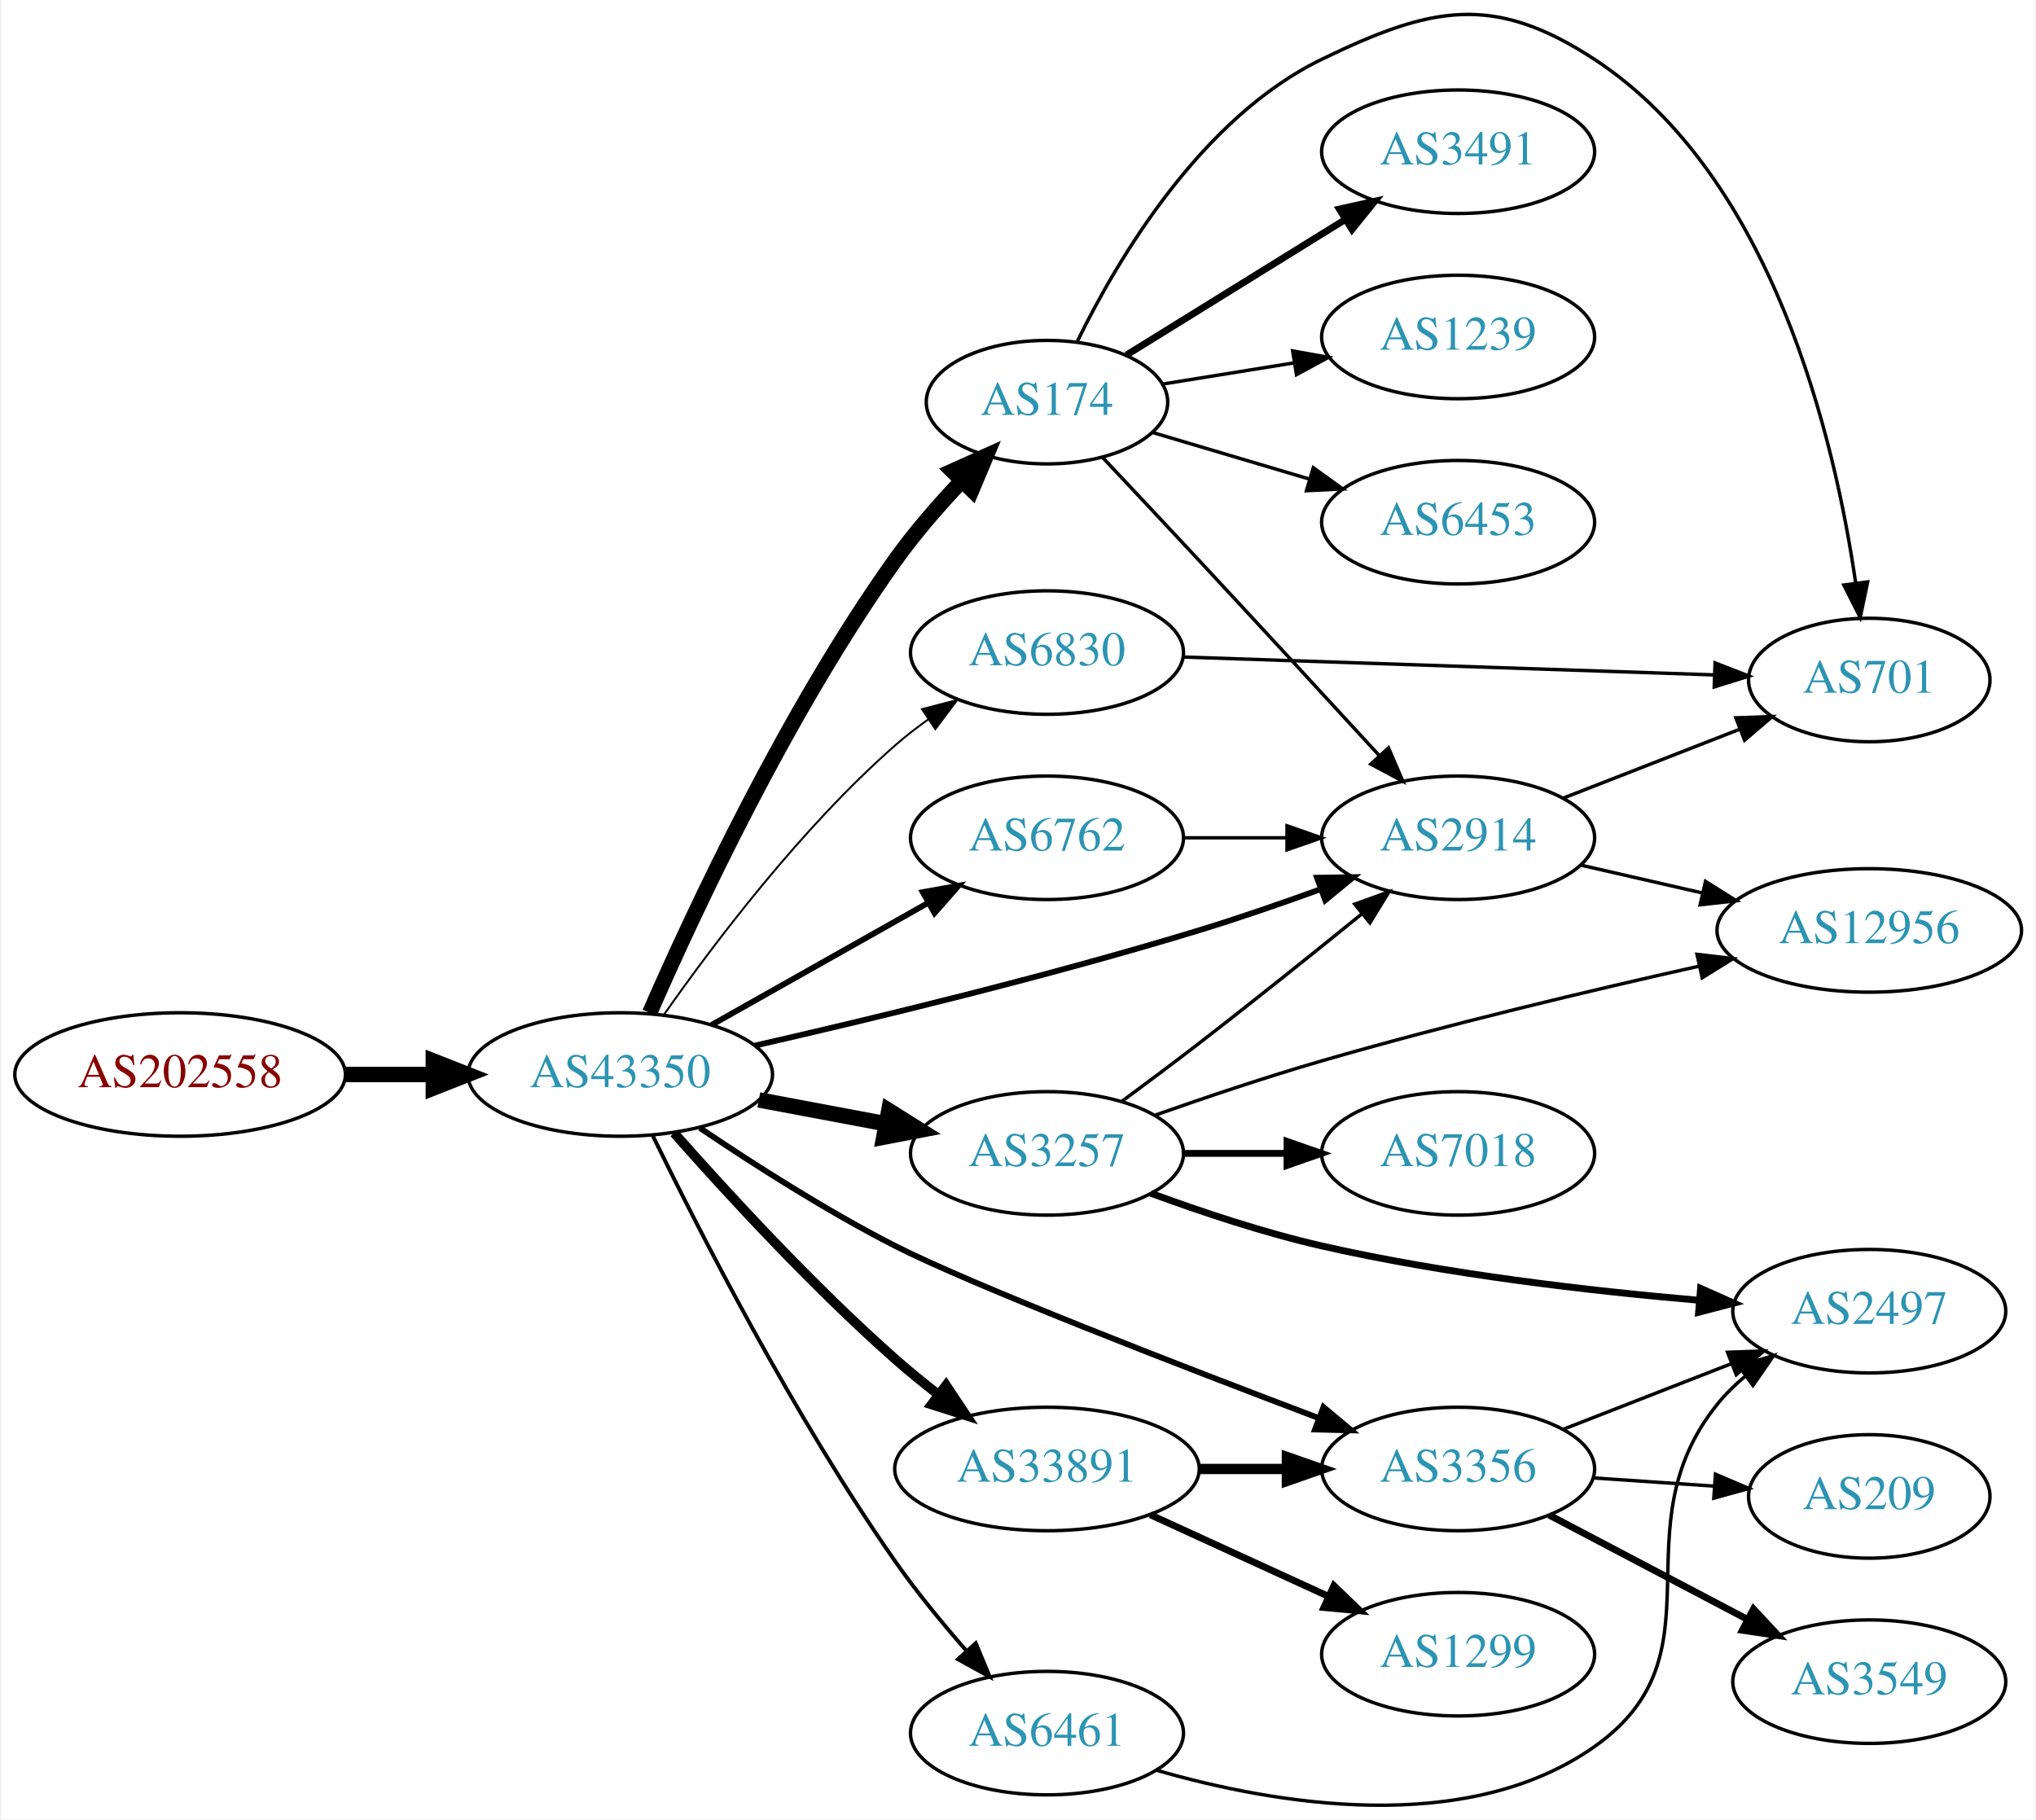
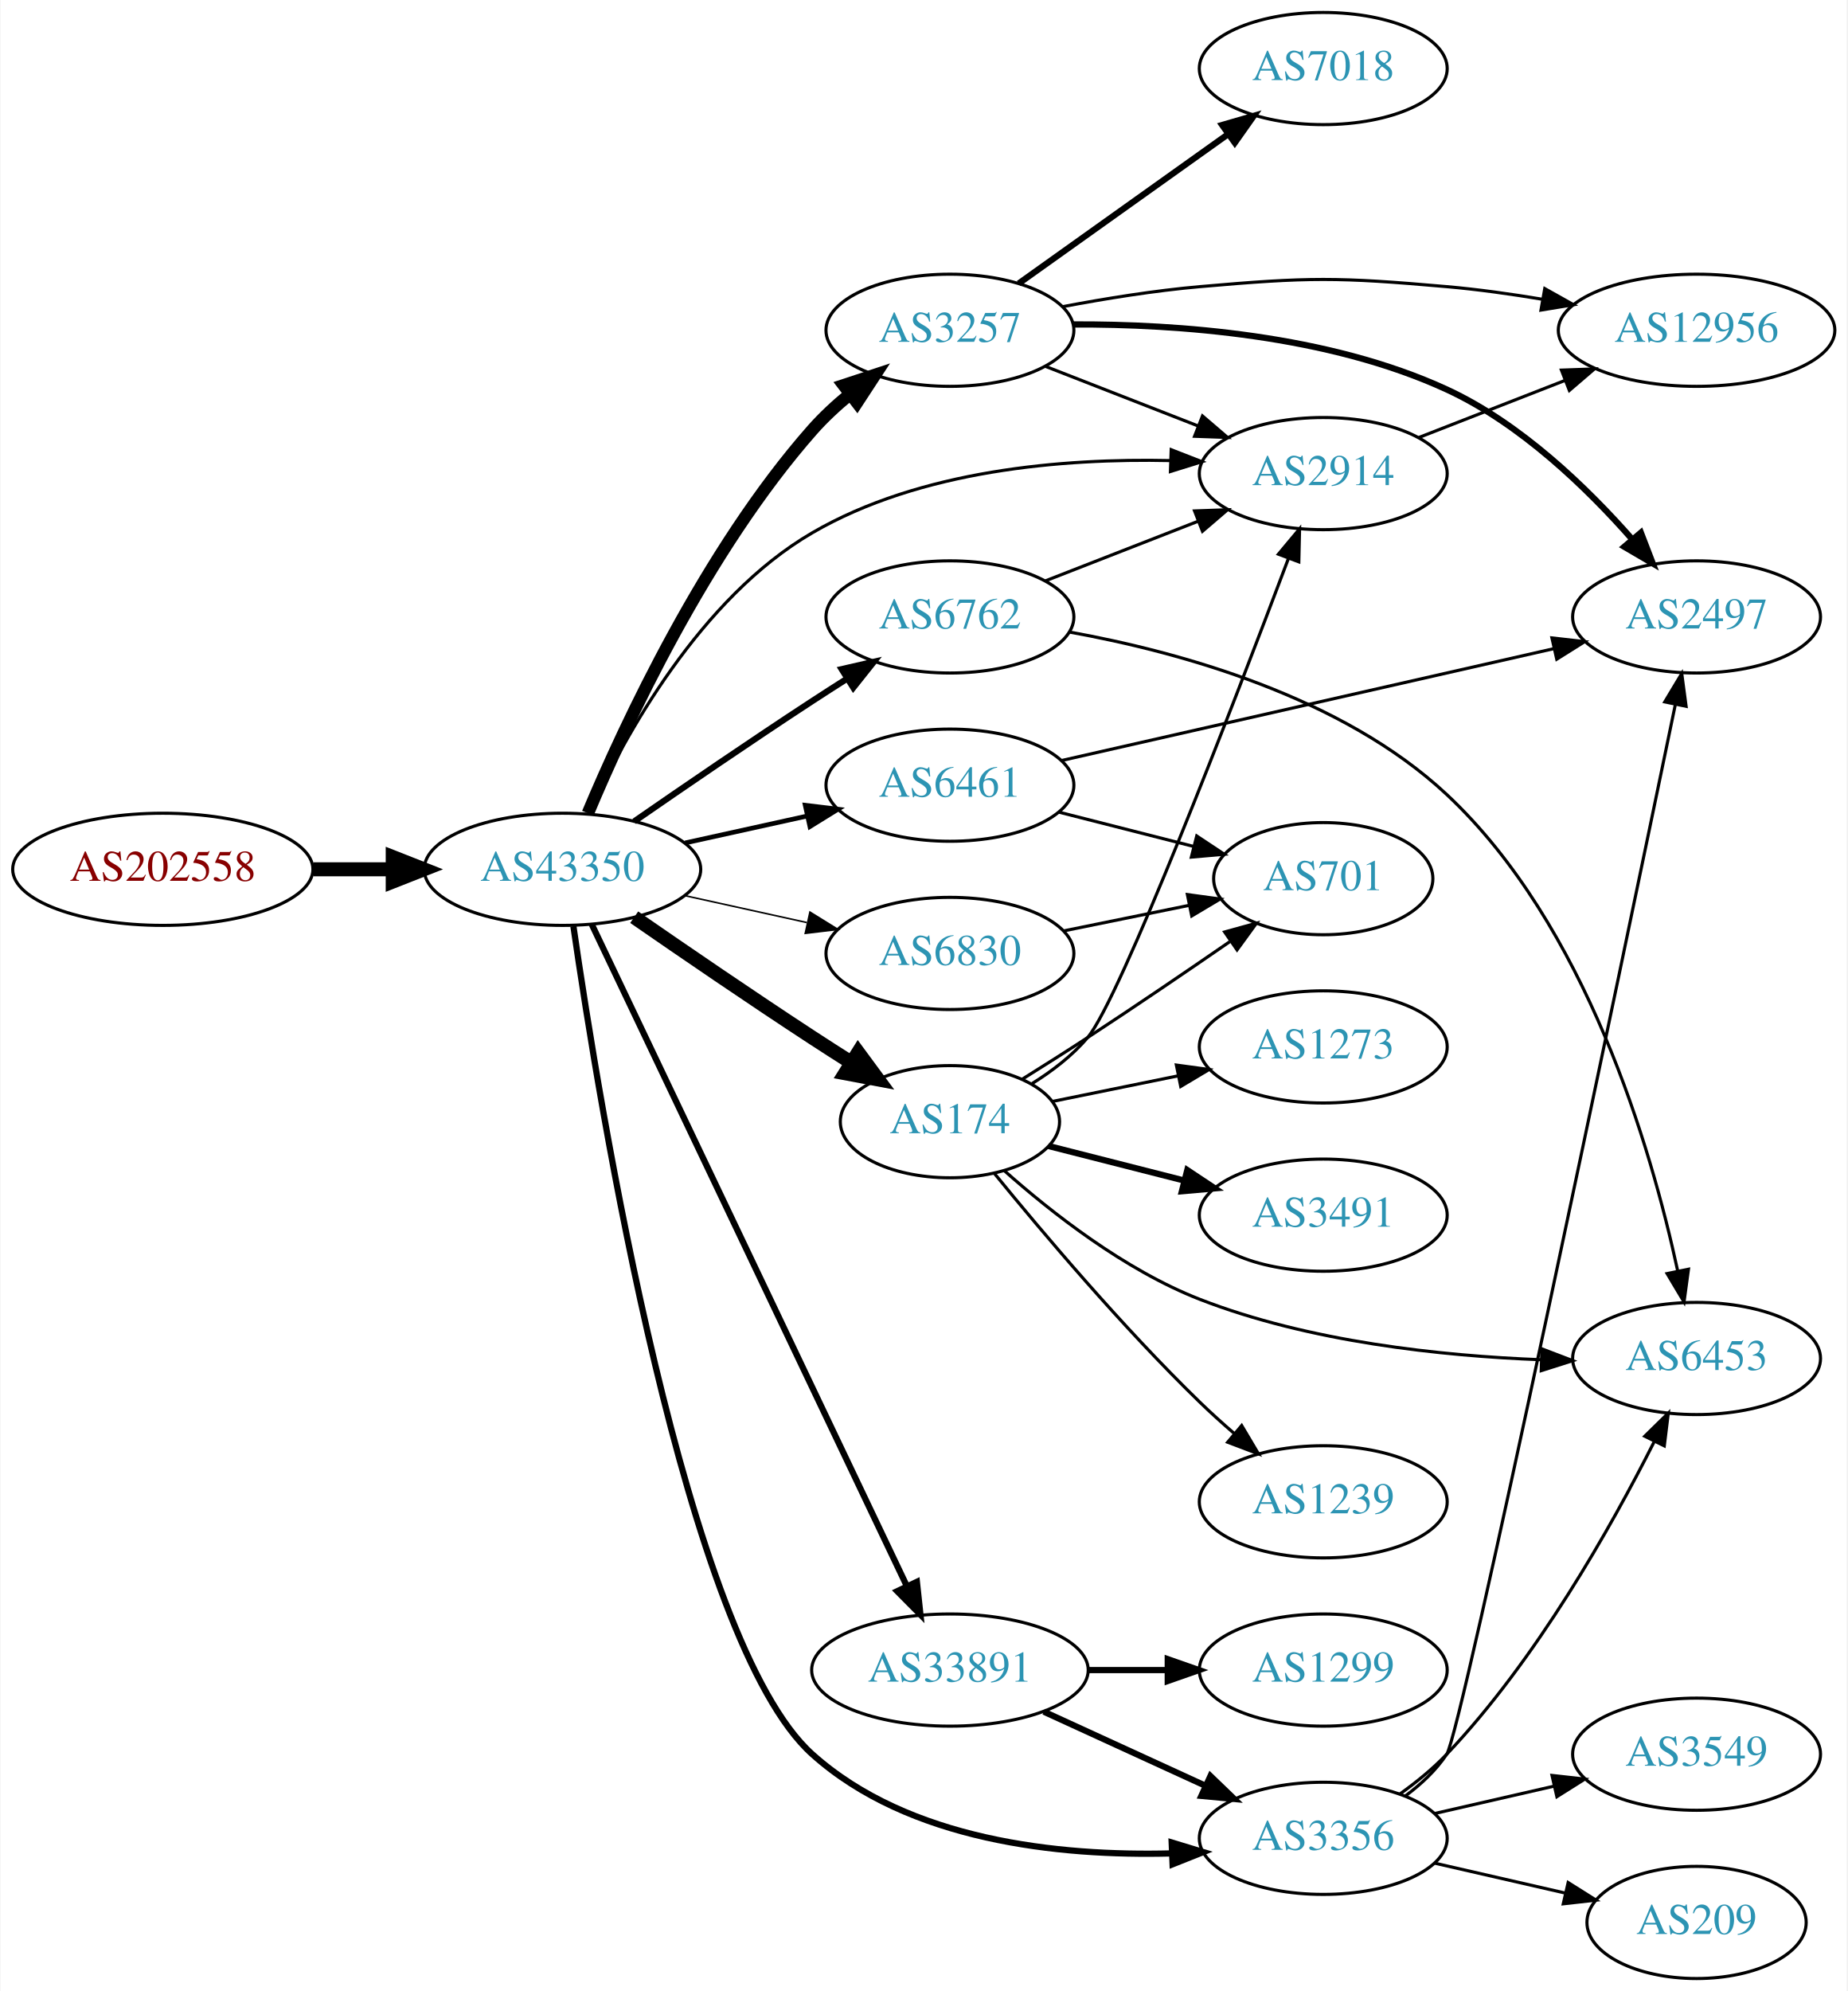
- <svg xmlns="http://www.w3.org/2000/svg" xmlns:xlink="http://www.w3.org/1999/xlink" width="593pt" height="530pt" viewBox="0.00 0.00 592.66 530.42">
-   <g id="graph0" class="graph" transform="scale(1 1) rotate(0) translate(4 526.416)">
-     <polygon fill="white" stroke="none" points="-4,4 -4,-526.416 588.661,-526.416 588.661,4 -4,4" />
+ <svg xmlns="http://www.w3.org/2000/svg" xmlns:xlink="http://www.w3.org/1999/xlink" width="593pt" height="639pt" viewBox="0.00 0.00 592.66 639.00">
+   <g id="graph0" class="graph" transform="scale(1 1) rotate(0) translate(4 635)">
+     <polygon fill="white" stroke="none" points="-4,4 -4,-635 588.661,-635 588.661,4 -4,4" />
    <g id="node1" class="node">
      <g id="a_node1">
        <a xlink:href="/asn/202558" xlink:title="AS202558 ~ FAIRNODE-AS [AT]">
-           <ellipse fill="#ffffff" stroke="black" cx="48.096" cy="-213.182" rx="48.192" ry="18" />
-           <text text-anchor="middle" x="48.096" y="-209.482" font-family="Times,serif" font-size="14.00" fill="#880000">AS202558</text>
+           <ellipse fill="#ffffff" stroke="black" cx="48.096" cy="-356" rx="48.192" ry="18" />
+           <text text-anchor="middle" x="48.096" y="-352.3" font-family="Times,serif" font-size="14.00" fill="#880000">AS202558</text>
        </a>
      </g>
    </g>
    <g id="node2" class="node">
      <g id="a_node2">
        <a xlink:href="/asn/43350" xlink:title="AS43350 ~ NForce Entertainment B.V. [NL]">
-           <ellipse fill="#ffffff" stroke="black" cx="176.388" cy="-213.182" rx="44.393" ry="18" />
-           <text text-anchor="middle" x="176.388" y="-209.482" font-family="Times,serif" font-size="14.00" fill="#2c94b3">AS43350</text>
+           <ellipse fill="#ffffff" stroke="black" cx="176.388" cy="-356" rx="44.393" ry="18" />
+           <text text-anchor="middle" x="176.388" y="-352.3" font-family="Times,serif" font-size="14.00" fill="#2c94b3">AS43350</text>
        </a>
      </g>
    </g>
    <g id="edge1" class="edge">
-       <path fill="none" stroke="black" stroke-width="4.5" d="M96.481,-213.182C104.742,-213.182 113.386,-213.182 121.799,-213.182" />
-       <polygon fill="black" stroke="black" stroke-width="4.5" points="121.904,-217.12 131.904,-213.182 121.904,-209.245 121.904,-217.12" />
+       <path fill="none" stroke="black" stroke-width="4.5" d="M96.481,-356C104.742,-356 113.386,-356 121.799,-356" />
+       <polygon fill="black" stroke="black" stroke-width="4.5" points="121.904,-359.938 131.904,-356 121.904,-352.063 121.904,-359.938" />
    </g>
    <g id="node3" class="node">
      <g id="a_node3">
        <a xlink:href="/asn/174" xlink:title="AS174 ~ Cogent Communications [US]">
-           <ellipse fill="#ffffff" stroke="black" cx="300.78" cy="-409.182" rx="35.194" ry="18" />
-           <text text-anchor="middle" x="300.78" y="-405.482" font-family="Times,serif" font-size="14.00" fill="#2c94b3">AS174</text>
+           <ellipse fill="#ffffff" stroke="black" cx="300.78" cy="-275" rx="35.194" ry="18" />
+           <text text-anchor="middle" x="300.78" y="-271.3" font-family="Times,serif" font-size="14.00" fill="#2c94b3">AS174</text>
        </a>
      </g>
    </g>
    <g id="edge2" class="edge">
-       <path fill="none" stroke="black" stroke-width="4.5" d="M184.98,-231.163C197.67,-260.251 224.935,-318.838 256.584,-363.182 262.286,-371.171 269.287,-379.203 275.98,-386.268" />
-       <polygon fill="black" stroke="black" stroke-width="4.5" points="273.244,-389.102 283.046,-393.508 278.88,-383.601 273.244,-389.102" />
+       <path fill="none" stroke="black" stroke-width="4.5" d="M199.418,-340.633C215.221,-329.695 237.077,-314.739 256.584,-302 260.628,-299.358 264.914,-296.615 269.153,-293.933" />
+       <polygon fill="black" stroke="black" stroke-width="4.5" points="271.323,-297.22 277.697,-288.568 267.135,-290.551 271.323,-297.22" />
    </g>
    <g id="node4" class="node">
      <g id="a_node4">
        <a xlink:href="/asn/3356" xlink:title="AS3356 ~ Level 3 Parent, LLC [US]">
-           <ellipse fill="#ffffff" stroke="black" cx="420.622" cy="-98.182" rx="39.794" ry="18" />
-           <text text-anchor="middle" x="420.622" y="-94.482" font-family="Times,serif" font-size="14.00" fill="#2c94b3">AS3356</text>
+           <ellipse fill="#ffffff" stroke="black" cx="420.622" cy="-45" rx="39.794" ry="18" />
+           <text text-anchor="middle" x="420.622" y="-41.3" font-family="Times,serif" font-size="14.00" fill="#2c94b3">AS3356</text>
        </a>
      </g>
    </g>
    <g id="edge3" class="edge">
-       <path fill="none" stroke="black" stroke-width="1.688" d="M199.611,-197.599C215.139,-187.103 236.59,-173.37 256.584,-163.182 278.828,-151.847 339.395,-128.392 380.111,-112.976" />
-       <polygon fill="black" stroke="black" stroke-width="1.688" points="381.372,-116.241 389.491,-109.434 378.899,-109.693 381.372,-116.241" />
+       <path fill="none" stroke="black" stroke-width="2" d="M179.906,-337.736C188.13,-280.839 216.015,-108.414 256.584,-72 287.579,-44.179 335.85,-39.228 371.835,-40.156" />
+       <polygon fill="black" stroke="black" stroke-width="2" points="371.967,-43.665 382.105,-40.587 372.26,-36.671 371.967,-43.665" />
    </g>
    <g id="node5" class="node">
      <g id="a_node5">
-         <a xlink:href="/asn/2914" xlink:title="AS2914 ~ NTT America, Inc. [US]">
-           <ellipse fill="#ffffff" stroke="black" cx="420.622" cy="-282.182" rx="39.794" ry="18" />
-           <text text-anchor="middle" x="420.622" y="-278.482" font-family="Times,serif" font-size="14.00" fill="#2c94b3">AS2914</text>
+         <a xlink:href="/asn/6461" xlink:title="AS6461 ~ Zayo Bandwidth [US]">
+           <ellipse fill="#ffffff" stroke="black" cx="300.78" cy="-383" rx="39.794" ry="18" />
+           <text text-anchor="middle" x="300.78" y="-379.3" font-family="Times,serif" font-size="14.00" fill="#2c94b3">AS6461</text>
        </a>
      </g>
    </g>
    <g id="edge4" class="edge">
-       <path fill="none" stroke="black" stroke-width="1.688" d="M215.629,-221.6C249.795,-229.397 301.083,-241.782 344.976,-255.182 356.597,-258.73 369.068,-263.037 380.425,-267.159" />
-       <polygon fill="black" stroke="black" stroke-width="1.688" points="379.476,-270.539 390.069,-270.711 381.895,-263.971 379.476,-270.539" />
+       <path fill="none" stroke="black" stroke-width="1.5" d="M215.777,-364.469C228.168,-367.202 242.015,-370.257 254.836,-373.085" />
+       <polygon fill="black" stroke="black" stroke-width="1.5" points="254.331,-376.558 264.85,-375.295 255.839,-369.722 254.331,-376.558" />
    </g>
    <g id="node6" class="node">
      <g id="a_node6">
-         <a xlink:href="/asn/3257" xlink:title="AS3257 ~ GTT [DE]">
-           <ellipse fill="#ffffff" stroke="black" cx="300.78" cy="-190.182" rx="39.794" ry="18" />
-           <text text-anchor="middle" x="300.78" y="-186.482" font-family="Times,serif" font-size="14.00" fill="#2c94b3">AS3257</text>
+         <a xlink:href="/asn/6830" xlink:title="AS6830 ~ LGI-UPC [AT]">
+           <ellipse fill="#ffffff" stroke="black" cx="300.78" cy="-329" rx="39.794" ry="18" />
+           <text text-anchor="middle" x="300.78" y="-325.3" font-family="Times,serif" font-size="14.00" fill="#2c94b3">AS6830</text>
        </a>
      </g>
    </g>
    <g id="edge5" class="edge">
-       <path fill="none" stroke="black" stroke-width="4.5" d="M216.787,-205.778C228.579,-203.562 241.614,-201.113 253.791,-198.825" />
-       <polygon fill="black" stroke="black" stroke-width="4.5" points="254.671,-202.666 263.772,-196.949 253.216,-194.926 254.671,-202.666" />
+       <path fill="none" stroke="black" stroke-width="0.5" d="M215.777,-347.531C228.168,-344.798 242.015,-341.743 254.836,-338.915" />
+       <polygon fill="black" stroke="black" stroke-width="0.5" points="255.839,-342.278 264.85,-336.705 254.331,-335.442 255.839,-342.278" />
    </g>
    <g id="node7" class="node">
      <g id="a_node7">
-         <a xlink:href="/asn/6762" xlink:title="AS6762 ~ TELECOM ITALIA SPARKLE S.p.A. [IT]">
-           <ellipse fill="#ffffff" stroke="black" cx="300.78" cy="-282.182" rx="39.794" ry="18" />
-           <text text-anchor="middle" x="300.78" y="-278.482" font-family="Times,serif" font-size="14.00" fill="#2c94b3">AS6762</text>
+         <a xlink:href="/asn/3257" xlink:title="AS3257 ~ GTT [DE]">
+           <ellipse fill="#ffffff" stroke="black" cx="300.78" cy="-529" rx="39.794" ry="18" />
+           <text text-anchor="middle" x="300.78" y="-525.3" font-family="Times,serif" font-size="14.00" fill="#2c94b3">AS3257</text>
        </a>
      </g>
    </g>
    <g id="edge6" class="edge">
-       <path fill="none" stroke="black" stroke-width="1.688" d="M203.045,-227.647C221.403,-237.996 246.29,-252.027 266.223,-263.264" />
-       <polygon fill="black" stroke="black" stroke-width="1.688" points="264.562,-266.346 274.992,-268.208 268,-260.248 264.562,-266.346" />
+       <path fill="none" stroke="black" stroke-width="4" d="M184.551,-373.99C196.456,-402.36 222.423,-458.246 256.584,-497 260.119,-501.01 264.234,-504.828 268.494,-508.339" />
+       <polygon fill="black" stroke="black" stroke-width="4" points="266.686,-511.363 276.748,-514.681 270.951,-505.813 266.686,-511.363" />
    </g>
    <g id="node8" class="node">
      <g id="a_node8">
-         <a xlink:href="/asn/33891" xlink:title="AS33891 ~ CORE-BACKBONE GMBH GLOBAL NETWORK [DE]">
-           <ellipse fill="#ffffff" stroke="black" cx="300.78" cy="-98.182" rx="44.393" ry="18" />
-           <text text-anchor="middle" x="300.78" y="-94.482" font-family="Times,serif" font-size="14.00" fill="#2c94b3">AS33891</text>
+         <a xlink:href="/asn/6762" xlink:title="AS6762 ~ TELECOM ITALIA SPARKLE S.p.A. [IT]">
+           <ellipse fill="#ffffff" stroke="black" cx="300.78" cy="-437" rx="39.794" ry="18" />
+           <text text-anchor="middle" x="300.78" y="-433.3" font-family="Times,serif" font-size="14.00" fill="#2c94b3">AS6762</text>
        </a>
      </g>
    </g>
    <g id="edge7" class="edge">
-       <path fill="none" stroke="black" stroke-width="2.812" d="M192.08,-196.143C207.418,-178.761 232.544,-151.404 256.584,-130.182 260.506,-126.72 264.782,-123.239 269.069,-119.914" />
-       <polygon fill="black" stroke="black" stroke-width="2.812" points="271.357,-122.572 277.235,-113.758 267.143,-116.983 271.357,-122.572" />
+       <path fill="none" stroke="black" stroke-width="2" d="M199.418,-371.367C215.221,-382.305 237.077,-397.261 256.584,-410 260.166,-412.339 263.936,-414.759 267.696,-417.144" />
+       <polygon fill="black" stroke="black" stroke-width="2" points="266.03,-420.231 276.357,-422.596 269.759,-414.307 266.03,-420.231" />
    </g>
    <g id="node9" class="node">
      <g id="a_node9">
-         <a xlink:href="/asn/6830" xlink:title="AS6830 ~ LGI-UPC [AT]">
-           <ellipse fill="#ffffff" stroke="black" cx="300.78" cy="-336.182" rx="39.794" ry="18" />
-           <text text-anchor="middle" x="300.78" y="-332.482" font-family="Times,serif" font-size="14.00" fill="#2c94b3">AS6830</text>
+         <a xlink:href="/asn/2914" xlink:title="AS2914 ~ NTT America, Inc. [US]">
+           <ellipse fill="#ffffff" stroke="black" cx="420.622" cy="-483" rx="39.794" ry="18" />
+           <text text-anchor="middle" x="420.622" y="-479.3" font-family="Times,serif" font-size="14.00" fill="#2c94b3">AS2914</text>
        </a>
      </g>
    </g>
    <g id="edge8" class="edge">
-       <path fill="none" stroke="black" stroke-width="0.562" d="M189.098,-230.568C203.408,-250.983 229.128,-285.11 256.584,-309.182 259.566,-311.797 262.828,-314.324 266.182,-316.714" />
-       <polygon fill="black" stroke="black" stroke-width="0.562" points="264.34,-319.692 274.597,-322.344 268.232,-313.874 264.34,-319.692" />
+       <path fill="none" stroke="black" d="M184.809,-373.753C196.225,-398.605 220.612,-443.066 256.584,-464 291.292,-484.199 337.193,-487.917 371.446,-487.179" />
+       <polygon fill="black" stroke="black" points="371.806,-490.668 381.677,-486.819 371.561,-483.672 371.806,-490.668" />
    </g>
    <g id="node10" class="node">
      <g id="a_node10">
-         <a xlink:href="/asn/6461" xlink:title="AS6461 ~ Zayo Bandwidth [US]">
-           <ellipse fill="#ffffff" stroke="black" cx="300.78" cy="-21.182" rx="39.794" ry="18" />
-           <text text-anchor="middle" x="300.78" y="-17.482" font-family="Times,serif" font-size="14.00" fill="#2c94b3">AS6461</text>
+         <a xlink:href="/asn/33891" xlink:title="AS33891 ~ CORE-BACKBONE GMBH GLOBAL NETWORK [DE]">
+           <ellipse fill="#ffffff" stroke="black" cx="300.78" cy="-99" rx="44.393" ry="18" />
+           <text text-anchor="middle" x="300.78" y="-95.3" font-family="Times,serif" font-size="14.00" fill="#2c94b3">AS33891</text>
        </a>
      </g>
    </g>
    <g id="edge9" class="edge">
-       <path fill="none" stroke="black" stroke-width="1.125" d="M185.809,-195.452C199.222,-167.881 226.964,-113.504 256.584,-71.182 262.799,-62.301 270.312,-53.163 277.318,-45.169" />
-       <polygon fill="black" stroke="black" stroke-width="1.125" points="280.025,-47.392 284.087,-37.607 274.809,-42.723 280.025,-47.392" />
-     </g>
-     <g id="edge12" class="edge">
-       <path fill="none" stroke="black" d="M317.01,-393.038C325.299,-384.232 335.723,-373.129 344.976,-363.182 362.774,-344.05 382.838,-322.266 397.68,-306.111" />
-       <polygon fill="black" stroke="black" points="400.328,-308.402 404.513,-298.668 395.171,-303.667 400.328,-308.402" />
-     </g>
-     <g id="node11" class="node">
-       <g id="a_node11">
-         <a xlink:href="/asn/3491" xlink:title="AS3491 ~ PCCW Global, Inc. [US]">
-           <ellipse fill="#ffffff" stroke="black" cx="420.622" cy="-482.182" rx="39.794" ry="18" />
-           <text text-anchor="middle" x="420.622" y="-478.482" font-family="Times,serif" font-size="14.00" fill="#2c94b3">AS3491</text>
-         </a>
-       </g>
-     </g>
-     <g id="edge10" class="edge">
-       <path fill="none" stroke="black" stroke-width="2" d="M323.945,-422.913C341.949,-434.066 367.576,-449.941 387.778,-462.455" />
-       <polygon fill="black" stroke="black" stroke-width="2" points="386.003,-465.473 396.347,-467.764 389.689,-459.522 386.003,-465.473" />
+       <path fill="none" stroke="black" stroke-width="2" d="M185.8,-338.335C206.849,-294.136 261.898,-178.545 286.987,-125.862" />
+       <polygon fill="black" stroke="black" stroke-width="2" points="290.169,-127.322 291.308,-116.788 283.849,-124.312 290.169,-127.322" />
+     </g>
+     <g id="edge24" class="edge">
+       <path fill="none" stroke="black" d="M327.132,-287.221C333.581,-291.238 340.066,-296.191 344.976,-302 355.401,-314.335 391.489,-408.115 409.39,-455.612" />
+       <polygon fill="black" stroke="black" points="406.225,-457.139 413.019,-465.269 412.777,-454.677 406.225,-457.139" />
    </g>
    <g id="node12" class="node">
      <g id="a_node12">
-         <a xlink:href="/asn/1239" xlink:title="AS1239 ~ Sprint [US]">
-           <ellipse fill="#ffffff" stroke="black" cx="420.622" cy="-428.182" rx="39.794" ry="18" />
-           <text text-anchor="middle" x="420.622" y="-424.482" font-family="Times,serif" font-size="14.00" fill="#2c94b3">AS1239</text>
-         </a>
-       </g>
-     </g>
-     <g id="edge11" class="edge">
-       <path fill="none" stroke="black" d="M334.605,-414.475C346.428,-416.381 360.006,-418.57 372.791,-420.632" />
-       <polygon fill="black" stroke="black" points="372.396,-424.113 382.826,-422.25 373.511,-417.202 372.396,-424.113" />
-     </g>
-     <g id="node13" class="node">
-       <g id="a_node13">
        <a xlink:href="/asn/701" xlink:title="AS701 ~ UUNET [US]">
-           <ellipse fill="#ffffff" stroke="black" cx="540.465" cy="-328.182" rx="35.194" ry="18" />
-           <text text-anchor="middle" x="540.465" y="-324.482" font-family="Times,serif" font-size="14.00" fill="#2c94b3">AS701</text>
-         </a>
-       </g>
-     </g>
-     <g id="edge13" class="edge">
-       <path fill="none" stroke="black" d="M309.669,-426.998C321.337,-450.844 345.688,-492.115 380.976,-509.182 412.701,-524.527 430.775,-528.471 460.269,-509.182 512.423,-475.074 530.439,-398.213 536.503,-356.463" />
-       <polygon fill="black" stroke="black" points="539.991,-356.781 537.83,-346.409 533.052,-355.865 539.991,-356.781" />
+           <ellipse fill="#ffffff" stroke="black" cx="420.622" cy="-353" rx="35.194" ry="18" />
+           <text text-anchor="middle" x="420.622" y="-349.3" font-family="Times,serif" font-size="14.00" fill="#2c94b3">AS701</text>
+         </a>
+       </g>
+     </g>
+     <g id="edge23" class="edge">
+       <path fill="none" stroke="black" d="M323.865,-288.564C330.672,-292.809 338.166,-297.548 344.976,-302 360.171,-311.934 376.873,-323.302 390.619,-332.781" />
+       <polygon fill="black" stroke="black" points="388.964,-335.892 399.179,-338.702 392.947,-330.135 388.964,-335.892" />
    </g>
    <g id="node14" class="node">
      <g id="a_node14">
        <a xlink:href="/asn/6453" xlink:title="AS6453 ~ TATA COMMUNICATIONS (AMERICA) INC [US]">
-           <ellipse fill="#ffffff" stroke="black" cx="420.622" cy="-374.182" rx="39.794" ry="18" />
-           <text text-anchor="middle" x="420.622" y="-370.482" font-family="Times,serif" font-size="14.00" fill="#2c94b3">AS6453</text>
-         </a>
-       </g>
+           <ellipse fill="#ffffff" stroke="black" cx="540.465" cy="-199" rx="39.794" ry="18" />
+           <text text-anchor="middle" x="540.465" y="-195.3" font-family="Times,serif" font-size="14.00" fill="#2c94b3">AS6453</text>
+         </a>
+       </g>
+     </g>
+     <g id="edge25" class="edge">
+       <path fill="none" stroke="black" d="M318.196,-259.314C333.255,-245.933 356.826,-227.411 380.976,-218 416.042,-204.335 458.504,-199.822 490.648,-198.595" />
+       <polygon fill="black" stroke="black" points="490.805,-202.092 500.699,-198.305 490.603,-195.095 490.805,-202.092" />
+     </g>
+     <g id="node18" class="node">
+       <g id="a_node18">
+         <a xlink:href="/asn/3491" xlink:title="AS3491 ~ PCCW Global, Inc. [US]">
+           <ellipse fill="#ffffff" stroke="black" cx="420.622" cy="-245" rx="39.794" ry="18" />
+           <text text-anchor="middle" x="420.622" y="-241.3" font-family="Times,serif" font-size="14.00" fill="#2c94b3">AS3491</text>
+         </a>
+       </g>
+     </g>
+     <g id="edge21" class="edge">
+       <path fill="none" stroke="black" stroke-width="2" d="M332.434,-267.196C345.732,-263.811 361.548,-259.784 376.034,-256.096" />
+       <polygon fill="black" stroke="black" stroke-width="2" points="376.977,-259.468 385.804,-253.609 375.25,-252.685 376.977,-259.468" />
+     </g>
+     <g id="node19" class="node">
+       <g id="a_node19">
+         <a xlink:href="/asn/1239" xlink:title="AS1239 ~ Sprint [US]">
+           <ellipse fill="#ffffff" stroke="black" cx="420.622" cy="-153" rx="39.794" ry="18" />
+           <text text-anchor="middle" x="420.622" y="-149.3" font-family="Times,serif" font-size="14.00" fill="#2c94b3">AS1239</text>
+         </a>
+       </g>
+     </g>
+     <g id="edge22" class="edge">
+       <path fill="none" stroke="black" d="M315.069,-258.372C330.242,-239.76 356.181,-209.061 380.976,-185 384.465,-181.614 388.269,-178.184 392.086,-174.889" />
+       <polygon fill="black" stroke="black" points="394.435,-177.487 399.841,-168.374 389.933,-172.127 394.435,-177.487" />
+     </g>
+     <g id="node20" class="node">
+       <g id="a_node20">
+         <a xlink:href="/asn/1273" xlink:title="AS1273 ~ Vodafone Group PLC [EU]">
+           <ellipse fill="#ffffff" stroke="black" cx="420.622" cy="-299" rx="39.794" ry="18" />
+           <text text-anchor="middle" x="420.622" y="-295.3" font-family="Times,serif" font-size="14.00" fill="#2c94b3">AS1273</text>
+         </a>
+       </g>
+     </g>
+     <g id="edge26" class="edge">
+       <path fill="none" stroke="black" d="M333.67,-281.495C346.054,-284.017 360.473,-286.953 373.922,-289.693" />
+       <polygon fill="black" stroke="black" points="373.471,-293.173 383.968,-291.739 374.868,-286.313 373.471,-293.173" />
+     </g>
+     <g id="node11" class="node">
+       <g id="a_node11">
+         <a xlink:href="/asn/2497" xlink:title="AS2497 ~ Internet Initiative Japan Inc. [JP]">
+           <ellipse fill="#ffffff" stroke="black" cx="540.465" cy="-437" rx="39.794" ry="18" />
+           <text text-anchor="middle" x="540.465" y="-433.3" font-family="Times,serif" font-size="14.00" fill="#2c94b3">AS2497</text>
+         </a>
+       </g>
+     </g>
+     <g id="edge13" class="edge">
+       <path fill="none" stroke="black" d="M446.96,-58.594C452.015,-62.339 456.822,-66.822 460.269,-72 465.028,-79.15 516.186,-324.623 533.656,-408.916" />
+       <polygon fill="black" stroke="black" points="530.251,-409.734 535.707,-418.816 537.106,-408.314 530.251,-409.734" />
+     </g>
+     <g id="node13" class="node">
+       <g id="a_node13">
+         <a xlink:href="/asn/3549" xlink:title="AS3549 ~ Level 3 Parent, LLC [US]">
+           <ellipse fill="#ffffff" stroke="black" cx="540.465" cy="-72" rx="39.794" ry="18" />
+           <text text-anchor="middle" x="540.465" y="-68.3" font-family="Times,serif" font-size="14.00" fill="#2c94b3">AS3549</text>
+         </a>
+       </g>
+     </g>
+     <g id="edge12" class="edge">
+       <path fill="none" stroke="black" d="M456.342,-52.955C468.341,-55.704 481.962,-58.825 494.655,-61.733" />
+       <polygon fill="black" stroke="black" points="494.057,-65.187 504.586,-64.009 495.621,-58.364 494.057,-65.187" />
    </g>
    <g id="edge14" class="edge">
-       <path fill="none" stroke="black" d="M331.516,-400.35C345.387,-396.23 362.145,-391.253 377.306,-386.75" />
-       <polygon fill="black" stroke="black" points="378.403,-390.076 386.992,-383.874 376.409,-383.366 378.403,-390.076" />
+       <path fill="none" stroke="black" d="M445.318,-59.292C450.569,-63.054 455.874,-67.369 460.269,-72 489.104,-102.382 513.027,-144.859 526.791,-172.152" />
+       <polygon fill="black" stroke="black" points="523.826,-174.053 531.392,-181.469 530.102,-170.953 523.826,-174.053" />
    </g>
    <g id="node15" class="node">
      <g id="a_node15">
-         <a xlink:href="/asn/3549" xlink:title="AS3549 ~ Level 3 Parent, LLC [US]">
-           <ellipse fill="#ffffff" stroke="black" cx="540.465" cy="-36.182" rx="39.794" ry="18" />
-           <text text-anchor="middle" x="540.465" y="-32.482" font-family="Times,serif" font-size="14.00" fill="#2c94b3">AS3549</text>
+         <a xlink:href="/asn/209" xlink:title="AS209 ~ CenturyLink Communications, LLC [US]">
+           <ellipse fill="#ffffff" stroke="black" cx="540.465" cy="-18" rx="35.194" ry="18" />
+           <text text-anchor="middle" x="540.465" y="-14.3" font-family="Times,serif" font-size="14.00" fill="#2c94b3">AS209</text>
        </a>
      </g>
    </g>
    <g id="edge15" class="edge">
-       <path fill="none" stroke="black" stroke-width="2" d="M447.192,-84.729C464.102,-75.833 486.475,-64.061 504.956,-54.338" />
-       <polygon fill="black" stroke="black" stroke-width="2" points="506.724,-57.363 513.945,-49.609 503.465,-51.168 506.724,-57.363" />
+       <path fill="none" stroke="black" d="M456.342,-37.045C469.434,-34.045 484.456,-30.604 498.097,-27.478" />
+       <polygon fill="black" stroke="black" points="499.238,-30.807 508.204,-25.162 497.675,-23.984 499.238,-30.807" />
+     </g>
+     <g id="edge10" class="edge">
+       <path fill="none" stroke="black" d="M336.596,-390.91C378.433,-400.415 448.715,-416.382 494.589,-426.805" />
+       <polygon fill="black" stroke="black" points="494.029,-430.266 504.556,-429.069 495.58,-423.44 494.029,-430.266" />
+     </g>
+     <g id="edge11" class="edge">
+       <path fill="none" stroke="black" d="M335.865,-374.323C349.321,-370.897 364.892,-366.933 378.931,-363.359" />
+       <polygon fill="black" stroke="black" points="380.004,-366.698 388.831,-360.839 378.277,-359.914 380.004,-366.698" />
+     </g>
+     <g id="edge16" class="edge">
+       <path fill="none" stroke="black" d="M337.136,-336.201C349.886,-338.797 364.398,-341.753 377.658,-344.454" />
+       <polygon fill="black" stroke="black" points="377.007,-347.893 387.504,-346.459 378.404,-341.033 377.007,-347.893" />
+     </g>
+     <g id="edge20" class="edge">
+       <path fill="none" stroke="black" d="M331.516,-517.392C346.31,-511.618 364.387,-504.561 380.309,-498.346" />
+       <polygon fill="black" stroke="black" points="381.852,-501.501 389.895,-494.604 379.307,-494.98 381.852,-501.501" />
+     </g>
+     <g id="edge17" class="edge">
+       <path fill="none" stroke="black" stroke-width="2" d="M340.387,-530.874C373.635,-531.006 422.142,-527.579 460.269,-510 483.91,-499.1 505.26,-478.466 519.818,-461.909" />
+       <polygon fill="black" stroke="black" stroke-width="2" points="522.588,-464.054 526.4,-454.169 517.256,-459.52 522.588,-464.054" />
    </g>
    <g id="node16" class="node">
      <g id="a_node16">
-         <a xlink:href="/asn/2497" xlink:title="AS2497 ~ Internet Initiative Japan Inc. [JP]">
-           <ellipse fill="#ffffff" stroke="black" cx="540.465" cy="-144.182" rx="39.794" ry="18" />
-           <text text-anchor="middle" x="540.465" y="-140.482" font-family="Times,serif" font-size="14.00" fill="#2c94b3">AS2497</text>
-         </a>
-       </g>
-     </g>
-     <g id="edge16" class="edge">
-       <path fill="none" stroke="black" d="M451.359,-109.79C466.153,-115.565 484.23,-122.621 500.152,-128.836" />
-       <polygon fill="black" stroke="black" points="499.15,-132.202 509.738,-132.578 501.695,-125.681 499.15,-132.202" />
+         <a xlink:href="/asn/7018" xlink:title="AS7018 ~ AT&amp;T Services, Inc. [US]">
+           <ellipse fill="#ffffff" stroke="black" cx="420.622" cy="-613" rx="39.794" ry="18" />
+           <text text-anchor="middle" x="420.622" y="-609.3" font-family="Times,serif" font-size="14.00" fill="#2c94b3">AS7018</text>
+         </a>
+       </g>
+     </g>
+     <g id="edge18" class="edge">
+       <path fill="none" stroke="black" stroke-width="2" d="M322.848,-544.018C341.583,-557.373 369.175,-577.04 390.107,-591.961" />
+       <polygon fill="black" stroke="black" stroke-width="2" points="388.165,-594.875 398.339,-597.829 392.228,-589.175 388.165,-594.875" />
    </g>
    <g id="node17" class="node">
      <g id="a_node17">
-         <a xlink:href="/asn/209" xlink:title="AS209 ~ CenturyLink Communications, LLC [US]">
-           <ellipse fill="#ffffff" stroke="black" cx="540.465" cy="-90.182" rx="35.194" ry="18" />
-           <text text-anchor="middle" x="540.465" y="-86.482" font-family="Times,serif" font-size="14.00" fill="#2c94b3">AS209</text>
-         </a>
-       </g>
-     </g>
-     <g id="edge17" class="edge">
-       <path fill="none" stroke="black" d="M459.882,-95.585C471.214,-94.816 483.713,-93.967 495.381,-93.175" />
-       <polygon fill="black" stroke="black" points="495.631,-96.666 505.371,-92.497 495.157,-89.682 495.631,-96.666" />
-     </g>
-     <g id="edge18" class="edge">
-       <path fill="none" stroke="black" d="M451.359,-293.79C466.976,-299.886 486.253,-307.411 502.789,-313.866" />
-       <polygon fill="black" stroke="black" points="501.573,-317.148 512.161,-317.524 504.118,-310.627 501.573,-317.148" />
-     </g>
-     <g id="node18" class="node">
-       <g id="a_node18">
        <a xlink:href="/asn/12956" xlink:title="AS12956 ~ TELXIUS [ES]">
-           <ellipse fill="#ffffff" stroke="black" cx="540.465" cy="-255.182" rx="44.393" ry="18" />
-           <text text-anchor="middle" x="540.465" y="-251.482" font-family="Times,serif" font-size="14.00" fill="#2c94b3">AS12956</text>
+           <ellipse fill="#ffffff" stroke="black" cx="540.465" cy="-529" rx="44.393" ry="18" />
+           <text text-anchor="middle" x="540.465" y="-525.3" font-family="Times,serif" font-size="14.00" fill="#2c94b3">AS12956</text>
        </a>
      </g>
    </g>
    <g id="edge19" class="edge">
-       <path fill="none" stroke="black" d="M456.342,-274.227C467.48,-271.675 480.015,-268.803 491.908,-266.078" />
-       <polygon fill="black" stroke="black" points="492.737,-269.479 501.703,-263.834 491.173,-262.656 492.737,-269.479" />
-     </g>
-     <g id="edge23" class="edge">
-       <path fill="none" stroke="black" d="M322.558,-205.318C329.708,-210.595 337.735,-216.594 344.976,-222.182 360.93,-234.496 378.511,-248.6 392.601,-260.039" />
-       <polygon fill="black" stroke="black" points="390.49,-262.833 400.455,-266.432 394.909,-257.405 390.49,-262.833" />
-     </g>
-     <g id="edge20" class="edge">
-       <path fill="none" stroke="black" stroke-width="2" d="M331.066,-178.559C345.823,-173.125 364.121,-167.021 380.976,-163.182 417.269,-154.916 459.107,-150.094 490.681,-147.377" />
-       <polygon fill="black" stroke="black" stroke-width="2" points="491.291,-150.839 500.972,-146.534 490.72,-143.862 491.291,-150.839" />
-     </g>
-     <g id="edge22" class="edge">
-       <path fill="none" stroke="black" d="M332.408,-201.369C347.012,-206.511 364.79,-212.494 380.976,-217.182 417.517,-227.767 459.391,-237.715 490.918,-244.776" />
-       <polygon fill="black" stroke="black" points="490.249,-248.212 500.77,-246.964 491.767,-241.379 490.249,-248.212" />
-     </g>
-     <g id="node19" class="node">
-       <g id="a_node19">
-         <a xlink:href="/asn/7018" xlink:title="AS7018 ~ AT&amp;T Services, Inc. [US]">
-           <ellipse fill="#ffffff" stroke="black" cx="420.622" cy="-190.182" rx="39.794" ry="18" />
-           <text text-anchor="middle" x="420.622" y="-186.482" font-family="Times,serif" font-size="14.00" fill="#2c94b3">AS7018</text>
-         </a>
-       </g>
-     </g>
-     <g id="edge21" class="edge">
-       <path fill="none" stroke="black" stroke-width="2" d="M340.692,-190.182C350.246,-190.182 360.595,-190.182 370.558,-190.182" />
-       <polygon fill="black" stroke="black" stroke-width="2" points="370.751,-193.682 380.75,-190.182 370.75,-186.682 370.751,-193.682" />
+       <path fill="none" stroke="black" d="M337.085,-536.604C350.728,-539.183 366.51,-541.731 380.976,-543 416.082,-546.079 425.162,-546.079 460.269,-543 470.283,-542.122 480.929,-540.63 491.059,-538.939" />
+       <polygon fill="black" stroke="black" points="491.731,-542.375 500.975,-537.198 490.52,-535.481 491.731,-542.375" />
+     </g>
+     <g id="edge30" class="edge">
+       <path fill="none" stroke="black" d="M331.516,-448.608C346.31,-454.382 364.387,-461.439 380.309,-467.654" />
+       <polygon fill="black" stroke="black" points="379.307,-471.02 389.895,-471.396 381.852,-464.499 379.307,-471.02" />
+     </g>
+     <g id="edge31" class="edge">
+       <path fill="none" stroke="black" d="M339.173,-432.147C374.391,-425.779 426.628,-411.453 460.269,-380 505.023,-338.157 525.879,-266.586 534.399,-227.143" />
+       <polygon fill="black" stroke="black" points="537.867,-227.65 536.44,-217.152 531.009,-226.249 537.867,-227.65" />
+     </g>
+     <g id="edge27" class="edge">
+       <path fill="none" stroke="black" d="M451.359,-494.608C465.588,-500.162 482.855,-506.902 498.319,-512.939" />
+       <polygon fill="black" stroke="black" points="497.084,-516.214 507.672,-516.59 499.629,-509.693 497.084,-516.214" />
+     </g>
+     <g id="edge29" class="edge">
+       <path fill="none" stroke="black" stroke-width="2" d="M330.909,-85.652C346.521,-78.498 365.918,-69.609 382.59,-61.969" />
+       <polygon fill="black" stroke="black" stroke-width="2" points="384.409,-64.986 392.042,-57.638 381.493,-58.622 384.409,-64.986" />
+     </g>
+     <g id="node21" class="node">
+       <g id="a_node21">
+         <a xlink:href="/asn/1299" xlink:title="AS1299 ~ Telia Carrier [EU]">
+           <ellipse fill="#ffffff" stroke="black" cx="420.622" cy="-99" rx="39.794" ry="18" />
+           <text text-anchor="middle" x="420.622" y="-95.3" font-family="Times,serif" font-size="14.00" fill="#2c94b3">AS1299</text>
+         </a>
+       </g>
    </g>
    <g id="edge28" class="edge">
-       <path fill="none" stroke="black" d="M340.692,-282.182C350.246,-282.182 360.595,-282.182 370.558,-282.182" />
-       <polygon fill="black" stroke="black" points="370.751,-285.682 380.75,-282.182 370.75,-278.682 370.751,-285.682" />
-     </g>
-     <g id="edge25" class="edge">
-       <path fill="none" stroke="black" stroke-width="3" d="M344.991,-98.182C353.303,-98.182 362.066,-98.182 370.548,-98.182" />
-       <polygon fill="black" stroke="black" stroke-width="3" points="370.707,-101.682 380.707,-98.182 370.707,-94.682 370.707,-101.682" />
-     </g>
-     <g id="node20" class="node">
-       <g id="a_node20">
-         <a xlink:href="/asn/1299" xlink:title="AS1299 ~ Telia Carrier [EU]">
-           <ellipse fill="#ffffff" stroke="black" cx="420.622" cy="-44.182" rx="39.794" ry="18" />
-           <text text-anchor="middle" x="420.622" y="-40.482" font-family="Times,serif" font-size="14.00" fill="#2c94b3">AS1299</text>
-         </a>
-       </g>
-     </g>
-     <g id="edge24" class="edge">
-       <path fill="none" stroke="black" stroke-width="2" d="M330.909,-84.834C346.521,-77.68 365.918,-68.791 382.59,-61.152" />
-       <polygon fill="black" stroke="black" stroke-width="2" points="384.409,-64.168 392.042,-56.821 381.493,-57.804 384.409,-64.168" />
-     </g>
-     <g id="edge26" class="edge">
-       <path fill="none" stroke="black" d="M340.497,-334.879C382.877,-333.453 450.703,-331.17 495.171,-329.673" />
-       <polygon fill="black" stroke="black" points="495.514,-333.164 505.391,-329.329 495.278,-326.168 495.514,-333.164" />
-     </g>
-     <g id="edge27" class="edge">
-       <path fill="none" stroke="black" d="M332.601,-10.395C367.01,-0.449 422.775,9.169 460.269,-17.182 498.915,-44.344 466.609,-80.418 496.269,-117.182 498.629,-120.108 501.396,-122.806 504.369,-125.272" />
-       <polygon fill="black" stroke="black" points="502.442,-128.197 512.587,-131.252 506.561,-122.538 502.442,-128.197" />
+       <path fill="none" stroke="black" stroke-width="2" d="M344.991,-99C353.303,-99 362.066,-99 370.548,-99" />
+       <polygon fill="black" stroke="black" stroke-width="2" points="370.707,-102.5 380.707,-99 370.707,-95.5 370.707,-102.5" />
    </g>
  </g>
</svg>
